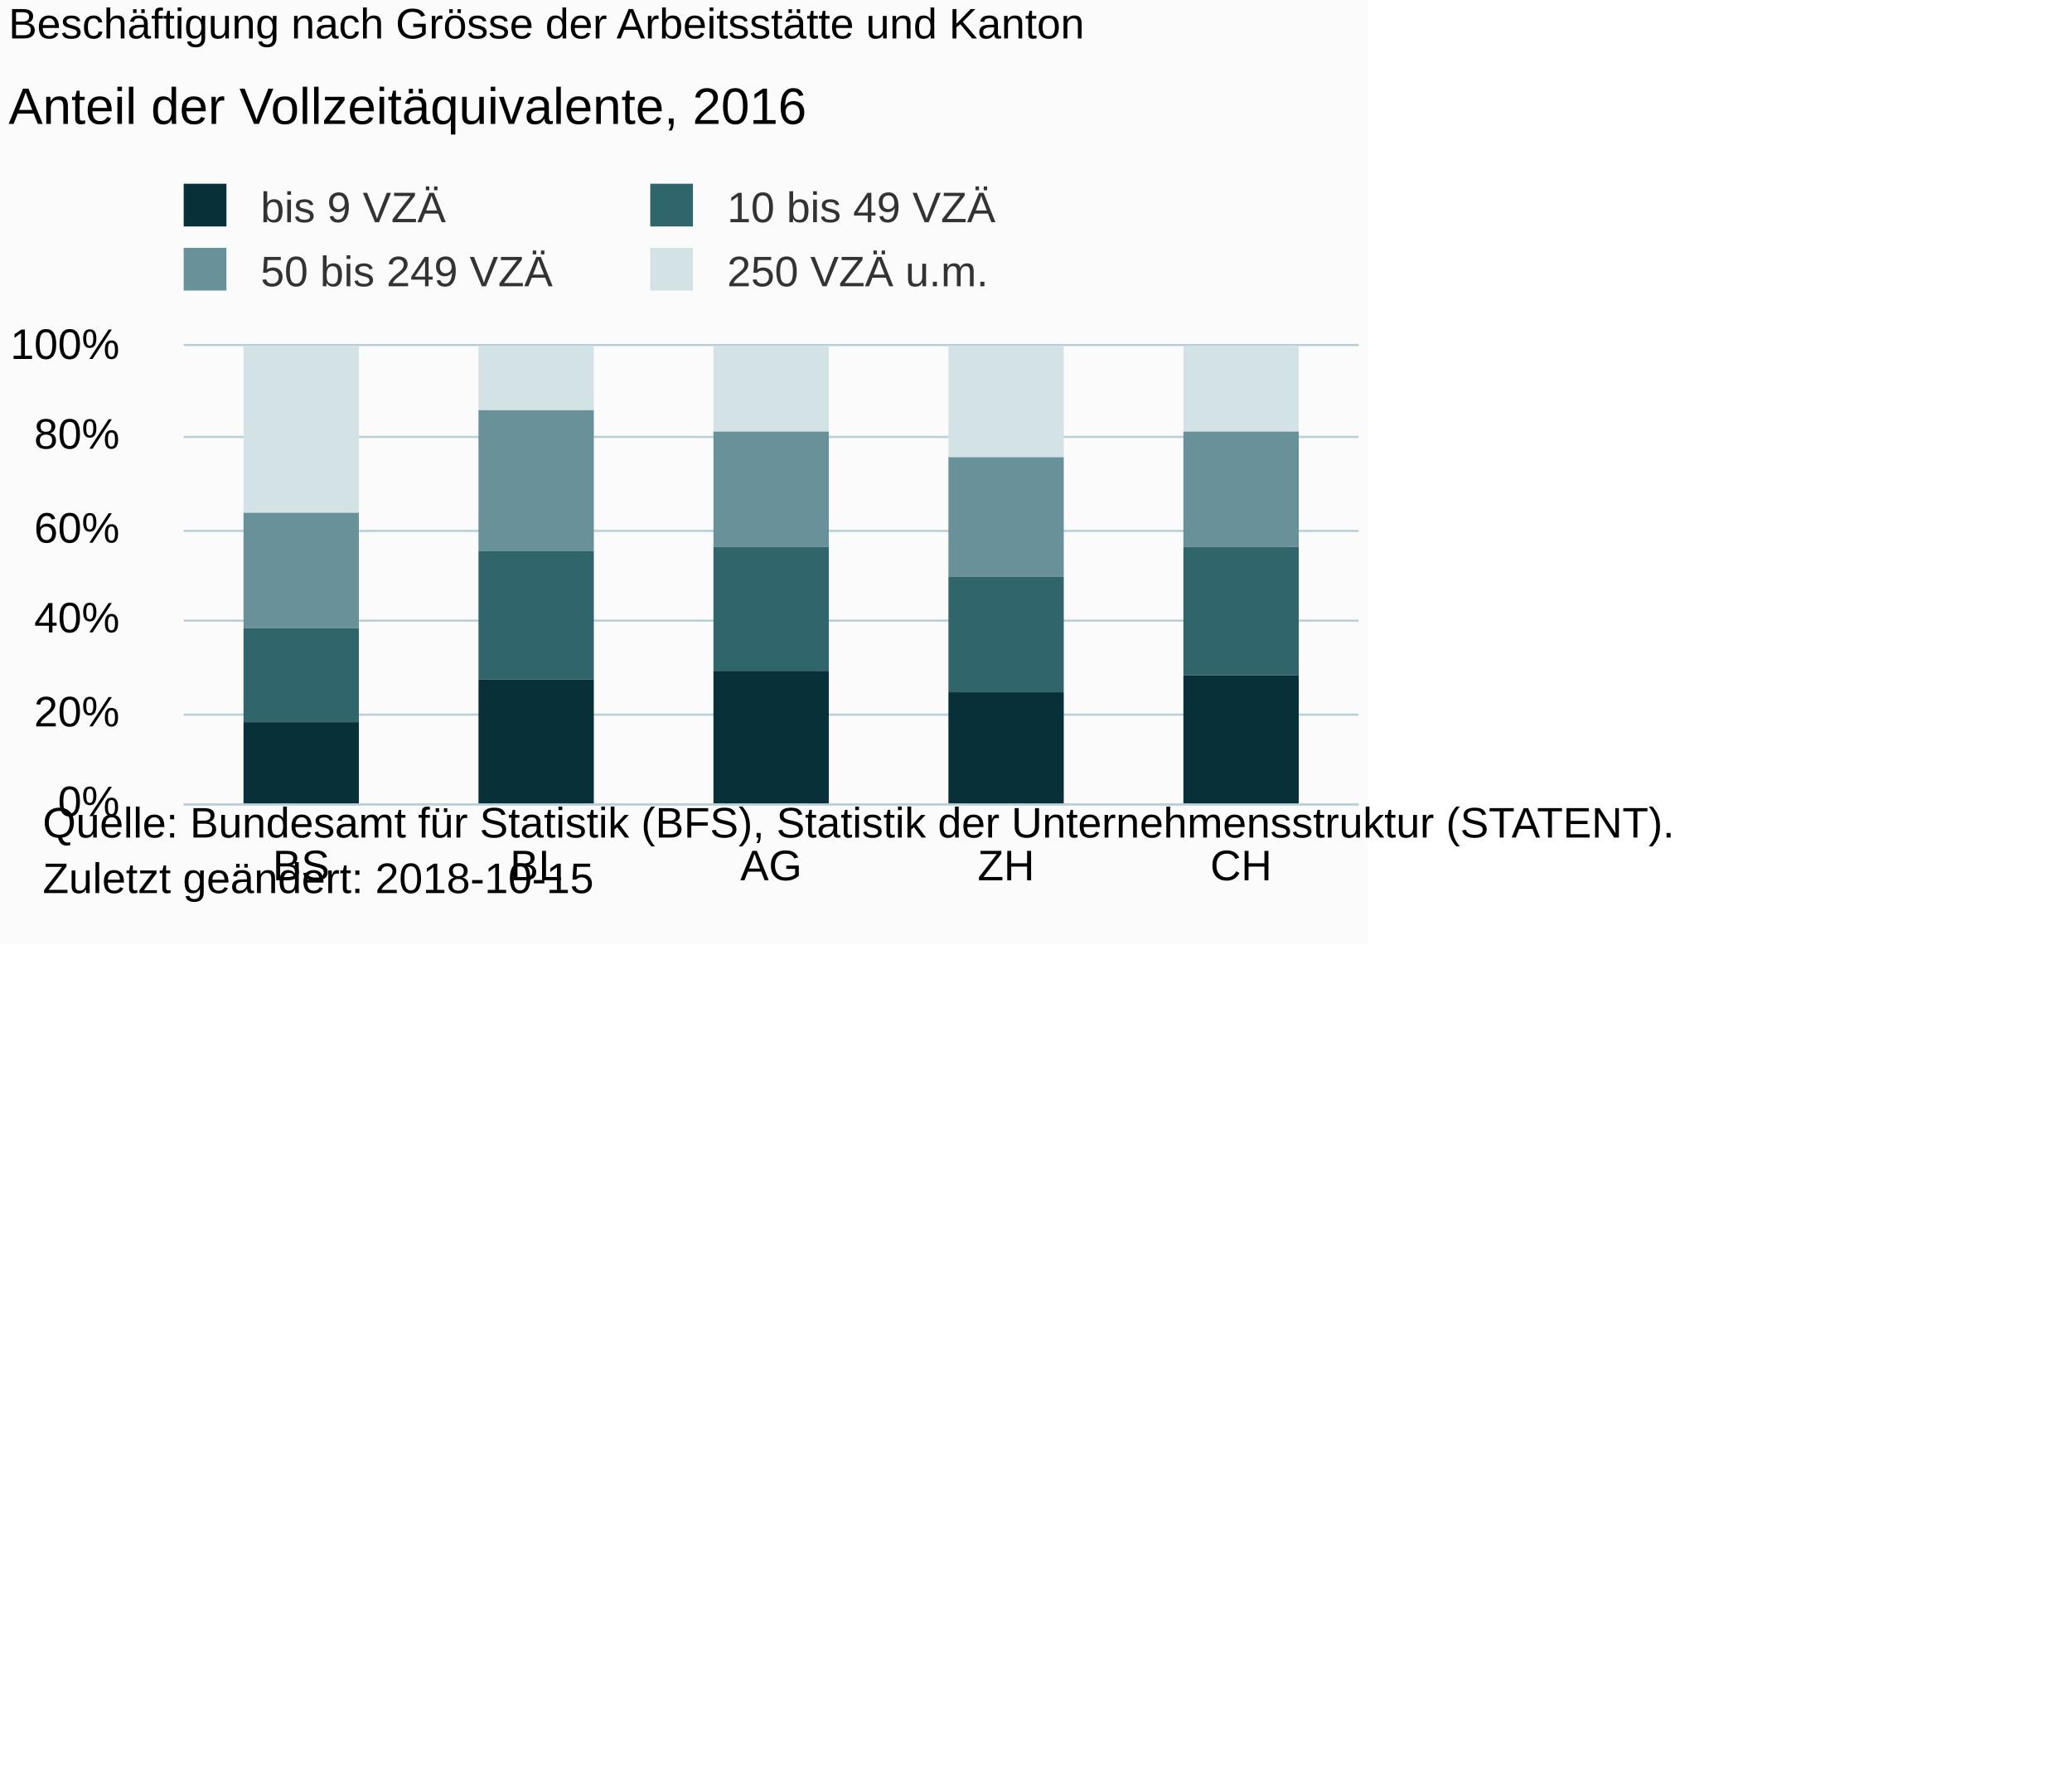
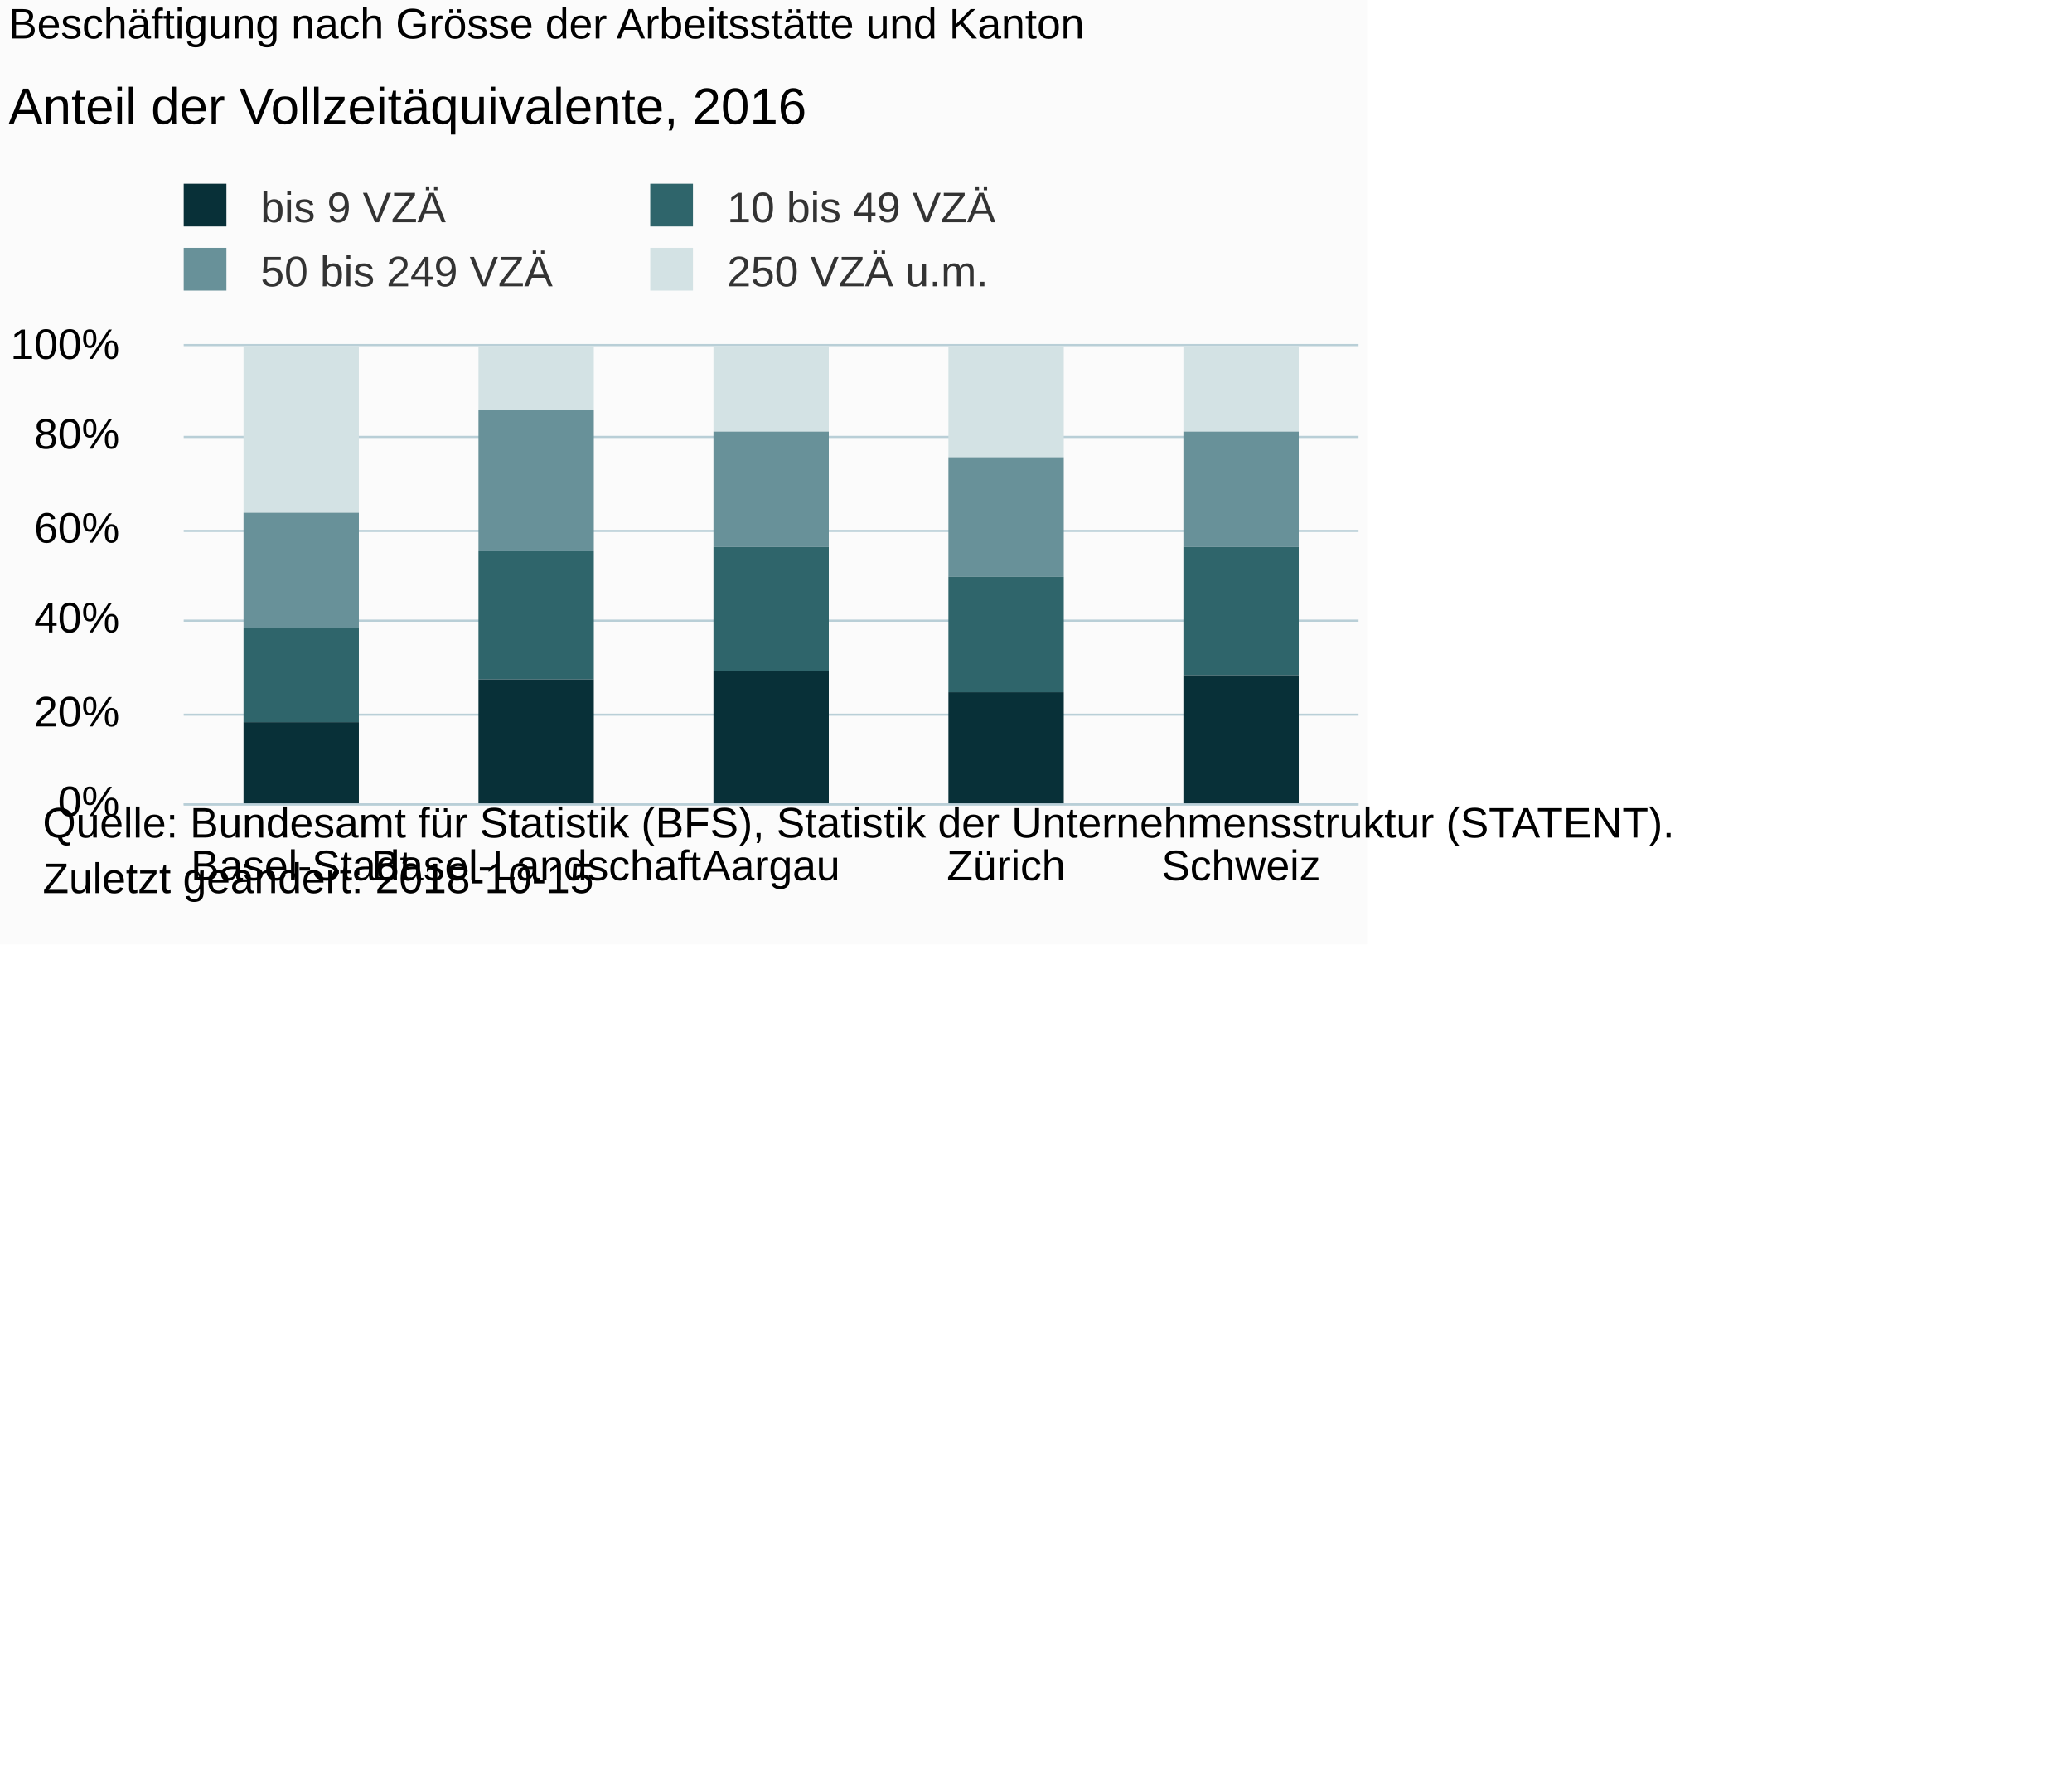
<svg xmlns="http://www.w3.org/2000/svg" version="1.1" class="highcharts-root" style="font-family:Arial;font-size:10px;" viewBox="0 0 485 415">
  <defs>
-     <clipPath id="highcharts-ghx6x54-6">
+     <clipPath id="highcharts-sjjwewk-6">
      <rect x="0" y="0" width="275" height="107" fill="none" />
    </clipPath>
-     <clipPath id="highcharts-ghx6x54-7">
+     <clipPath id="highcharts-sjjwewk-7">
      <rect x="0" y="0" width="275" height="107" fill="none" />
    </clipPath>
  </defs>
  <rect fill="#fbfbfb" class="highcharts-background" x="0" y="0" width="320" height="221" rx="0" ry="0" />
  <rect fill="none" class="highcharts-plot-background" x="43" y="81" width="275" height="107" />
  <g class="highcharts-pane-group" data-z-index="0" />
  <g class="highcharts-grid highcharts-xaxis-grid " data-z-index="1">
    <path fill="none" data-z-index="1" class="highcharts-grid-line" d="M 97.5 81 L 97.5 188" opacity="1" />
    <path fill="none" data-z-index="1" class="highcharts-grid-line" d="M 152.5 81 L 152.5 188" opacity="1" />
    <path fill="none" data-z-index="1" class="highcharts-grid-line" d="M 207.5 81 L 207.5 188" opacity="1" />
    <path fill="none" data-z-index="1" class="highcharts-grid-line" d="M 262.5 81 L 262.5 188" opacity="1" />
    <path fill="none" data-z-index="1" class="highcharts-grid-line" d="M 317.5 81 L 317.5 188" opacity="1" />
    <path fill="none" data-z-index="1" class="highcharts-grid-line" d="M 42.5 81 L 42.5 188" opacity="1" />
  </g>
  <g class="highcharts-grid highcharts-yaxis-grid " data-z-index="1">
    <path fill="none" stroke="#B9CFD7" stroke-width="0.5" data-z-index="1" class="highcharts-grid-line" d="M 43 188.25 L 318 188.25" opacity="1" />
    <path fill="none" stroke="#B9CFD7" stroke-width="0.5" data-z-index="1" class="highcharts-grid-line" d="M 43 167.25 L 318 167.25" opacity="1" />
    <path fill="none" stroke="#B9CFD7" stroke-width="0.5" data-z-index="1" class="highcharts-grid-line" d="M 43 145.25 L 318 145.25" opacity="1" />
    <path fill="none" stroke="#B9CFD7" stroke-width="0.5" data-z-index="1" class="highcharts-grid-line" d="M 43 124.25 L 318 124.25" opacity="1" />
    <path fill="none" stroke="#B9CFD7" stroke-width="0.5" data-z-index="1" class="highcharts-grid-line" d="M 43 102.25 L 318 102.25" opacity="1" />
    <path fill="none" stroke="#B9CFD7" stroke-width="0.5" data-z-index="1" class="highcharts-grid-line" d="M 43 80.75 L 318 80.75" opacity="1" />
  </g>
  <rect fill="none" class="highcharts-plot-border" data-z-index="1" x="43" y="81" width="275" height="107" />
  <g class="highcharts-axis highcharts-xaxis " data-z-index="2">
    <path fill="none" class="highcharts-axis-line" stroke="#B9CFD7" stroke-width="0.5" data-z-index="7" d="M 43 188.25 L 318 188.25" />
  </g>
  <g class="highcharts-axis highcharts-yaxis " data-z-index="2">
    <path fill="none" class="highcharts-axis-line" data-z-index="7" d="M 43 81 L 43 188" />
  </g>
  <g class="highcharts-series-group" data-z-index="3">
-     <g data-z-index="0.1" class="highcharts-series highcharts-series-0 highcharts-column-series " transform="translate(43,81) scale(1 1)" clip-path="url(#highcharts-ghx6x54-7)">
+     <g data-z-index="0.1" class="highcharts-series highcharts-series-0 highcharts-column-series " transform="translate(43,81) scale(1 1)" clip-path="url(#highcharts-sjjwewk-7)">
      <rect x="14" y="0" width="27" height="39" fill="#D3E2E4" class="highcharts-point" />
      <rect x="69" y="0" width="27" height="15" fill="#D3E2E4" class="highcharts-point" />
      <rect x="124" y="0" width="27" height="20" fill="#D3E2E4" class="highcharts-point" />
      <rect x="179" y="0" width="27" height="26" fill="#D3E2E4" class="highcharts-point" />
      <rect x="234" y="0" width="27" height="20" fill="#D3E2E4" class="highcharts-point" />
    </g>
    <g data-z-index="0.1" class="highcharts-markers highcharts-series-0 highcharts-column-series " transform="translate(43,81) scale(1 1)" clip-path="none" />
-     <g data-z-index="0.1" class="highcharts-series highcharts-series-1 highcharts-column-series " transform="translate(43,81) scale(1 1)" clip-path="url(#highcharts-ghx6x54-7)">
+     <g data-z-index="0.1" class="highcharts-series highcharts-series-1 highcharts-column-series " transform="translate(43,81) scale(1 1)" clip-path="url(#highcharts-sjjwewk-7)">
      <rect x="14" y="39" width="27" height="27" fill="#689199" class="highcharts-point" />
      <rect x="69" y="15" width="27" height="33" fill="#689199" class="highcharts-point" />
      <rect x="124" y="20" width="27" height="27" fill="#689199" class="highcharts-point" />
      <rect x="179" y="26" width="27" height="28" fill="#689199" class="highcharts-point" />
      <rect x="234" y="20" width="27" height="27" fill="#689199" class="highcharts-point" />
    </g>
    <g data-z-index="0.1" class="highcharts-markers highcharts-series-1 highcharts-column-series " transform="translate(43,81) scale(1 1)" clip-path="none" />
-     <g data-z-index="0.1" class="highcharts-series highcharts-series-2 highcharts-column-series " transform="translate(43,81) scale(1 1)" clip-path="url(#highcharts-ghx6x54-7)">
+     <g data-z-index="0.1" class="highcharts-series highcharts-series-2 highcharts-column-series " transform="translate(43,81) scale(1 1)" clip-path="url(#highcharts-sjjwewk-7)">
      <rect x="14" y="66" width="27" height="22" fill="#2F656B" class="highcharts-point" />
      <rect x="69" y="48" width="27" height="30" fill="#2F656B" class="highcharts-point" />
      <rect x="124" y="47" width="27" height="29" fill="#2F656B" class="highcharts-point" />
      <rect x="179" y="54" width="27" height="27" fill="#2F656B" class="highcharts-point" />
      <rect x="234" y="47" width="27" height="30" fill="#2F656B" class="highcharts-point" />
    </g>
    <g data-z-index="0.1" class="highcharts-markers highcharts-series-2 highcharts-column-series " transform="translate(43,81) scale(1 1)" clip-path="none" />
-     <g data-z-index="0.1" class="highcharts-series highcharts-series-3 highcharts-column-series " transform="translate(43,81) scale(1 1)" clip-path="url(#highcharts-ghx6x54-7)">
+     <g data-z-index="0.1" class="highcharts-series highcharts-series-3 highcharts-column-series " transform="translate(43,81) scale(1 1)" clip-path="url(#highcharts-sjjwewk-7)">
      <rect x="14" y="88" width="27" height="20" fill="#083038" class="highcharts-point" />
      <rect x="69" y="78" width="27" height="30" fill="#083038" class="highcharts-point" />
      <rect x="124" y="76" width="27" height="32" fill="#083038" class="highcharts-point" />
      <rect x="179" y="81" width="27" height="27" fill="#083038" class="highcharts-point" />
      <rect x="234" y="77" width="27" height="31" fill="#083038" class="highcharts-point" />
    </g>
    <g data-z-index="0.1" class="highcharts-markers highcharts-series-3 highcharts-column-series " transform="translate(43,81) scale(1 1)" clip-path="none" />
  </g>
  <text x="2" text-anchor="start" class="highcharts-title" data-z-index="4" style="color:#000000;font-size:10px;font-weight:normal;fill:#000000;" y="9">
    <tspan>Beschäftigung nach Grösse der Arbeitsstätte und Kanton</tspan>
  </text>
  <text x="2" text-anchor="start" class="highcharts-subtitle" data-z-index="4" style="color:#000000;font-size:12px;fill:#000000;" y="29">
    <tspan>Anteil der Vollzeitäquivalente, 2016</tspan>
  </text>
  <g class="highcharts-legend" data-z-index="7" transform="translate(40,44)">
    <rect fill="none" class="highcharts-legend-box" rx="0" ry="0" x="0" y="0" width="198" height="25" visibility="visible" />
    <g data-z-index="1">
      <g>
        <g class="highcharts-legend-item highcharts-column-series highcharts-color-undefined highcharts-series-3" data-z-index="1" transform="translate(0,-5)">
          <text x="21" style="color:#333333;font-size:10px;font-weight:normal;cursor:pointer;font-family:Arial;fill:#333333;" text-anchor="start" data-z-index="2" y="13">
            <tspan>bis 9 VZÄ</tspan>
          </text>
          <rect x="3" y="4" width="10" height="10" fill="#083038" class="highcharts-point" data-z-index="3" />
        </g>
        <g class="highcharts-legend-item highcharts-column-series highcharts-color-undefined highcharts-series-2" data-z-index="1" transform="translate(109.2031,-5)">
          <text x="21" y="13" style="color:#333333;font-size:10px;font-weight:normal;cursor:pointer;font-family:Arial;fill:#333333;" text-anchor="start" data-z-index="2">
            <tspan>10 bis 49 VZÄ</tspan>
          </text>
          <rect x="3" y="4" width="10" height="10" fill="#2F656B" class="highcharts-point" data-z-index="3" />
        </g>
        <g class="highcharts-legend-item highcharts-column-series highcharts-color-undefined highcharts-series-1" data-z-index="1" transform="translate(0,10)">
          <text x="21" y="13" style="color:#333333;font-size:10px;font-weight:normal;cursor:pointer;font-family:Arial;fill:#333333;" text-anchor="start" data-z-index="2">
            <tspan>50 bis 249 VZÄ</tspan>
          </text>
          <rect x="3" y="4" width="10" height="10" fill="#689199" class="highcharts-point" data-z-index="3" />
        </g>
        <g class="highcharts-legend-item highcharts-column-series highcharts-color-undefined highcharts-series-0" data-z-index="1" transform="translate(109.2031,10)">
          <text x="21" y="13" style="color:#333333;font-size:10px;font-weight:normal;cursor:pointer;font-family:Arial;fill:#333333;" text-anchor="start" data-z-index="2">
            <tspan>250 VZÄ u.m.</tspan>
          </text>
          <rect x="3" y="4" width="10" height="10" fill="#D3E2E4" class="highcharts-point" data-z-index="3" />
        </g>
      </g>
    </g>
  </g>
  <g class="highcharts-axis-labels highcharts-xaxis-labels " data-z-index="7">
    <text x="70.5" style="color:#000000;cursor:default;font-size:10px;white-space:nowrap;fill:#000000;" text-anchor="middle" transform="translate(0,0)" y="206" opacity="1">
-       <tspan>BS</tspan>
+       <tspan>Basel-Stadt</tspan>
    </text>
    <text x="125.5" style="color:#000000;cursor:default;font-size:10px;white-space:nowrap;fill:#000000;" text-anchor="middle" transform="translate(0,0)" y="206" opacity="1">
-       <tspan>BL</tspan>
+       <tspan>Basel-Landschaft</tspan>
    </text>
    <text x="180.5" style="color:#000000;cursor:default;font-size:10px;white-space:nowrap;fill:#000000;" text-anchor="middle" transform="translate(0,0)" y="206" opacity="1">
-       <tspan>AG</tspan>
+       <tspan>Aargau</tspan>
    </text>
    <text x="235.5" style="color:#000000;cursor:default;font-size:10px;white-space:nowrap;fill:#000000;" text-anchor="middle" transform="translate(0,0)" y="206" opacity="1">
-       <tspan>ZH</tspan>
+       <tspan>Zürich</tspan>
    </text>
    <text x="290.5" style="color:#000000;cursor:default;font-size:10px;white-space:nowrap;fill:#000000;" text-anchor="middle" transform="translate(0,0)" y="206" opacity="1">
-       <tspan>CH</tspan>
+       <tspan>Schweiz</tspan>
    </text>
  </g>
  <g class="highcharts-axis-labels highcharts-yaxis-labels " data-z-index="7">
    <text x="28" style="color:#000000;cursor:default;font-size:10px;fill:#000000;" text-anchor="end" transform="translate(0,0)" y="191" opacity="1">0%</text>
    <text x="28" style="color:#000000;cursor:default;font-size:10px;fill:#000000;" text-anchor="end" transform="translate(0,0)" y="170" opacity="1">20%</text>
    <text x="28" style="color:#000000;cursor:default;font-size:10px;fill:#000000;" text-anchor="end" transform="translate(0,0)" y="148" opacity="1">40%</text>
    <text x="28" style="color:#000000;cursor:default;font-size:10px;fill:#000000;" text-anchor="end" transform="translate(0,0)" y="127" opacity="1">60%</text>
    <text x="28" style="color:#000000;cursor:default;font-size:10px;fill:#000000;" text-anchor="end" transform="translate(0,0)" y="105" opacity="1">80%</text>
    <text x="28" style="color:#000000;cursor:default;font-size:10px;fill:#000000;" text-anchor="end" transform="translate(0,0)" y="84" opacity="1">100%</text>
  </g>
  <text x="10" class="highcharts-credits" text-anchor="start" data-z-index="8" style="cursor:default;color:#000000;font-size:10px;fill:#000000;" y="196">
    <tspan>Quelle: Bundesamt für Statistik (BFS), Statistik der Unternehmensstruktur (STATENT).</tspan>
    <tspan x="10" dy="13">Zuletzt geändert: 2018-10-15</tspan>
  </text>
</svg>
